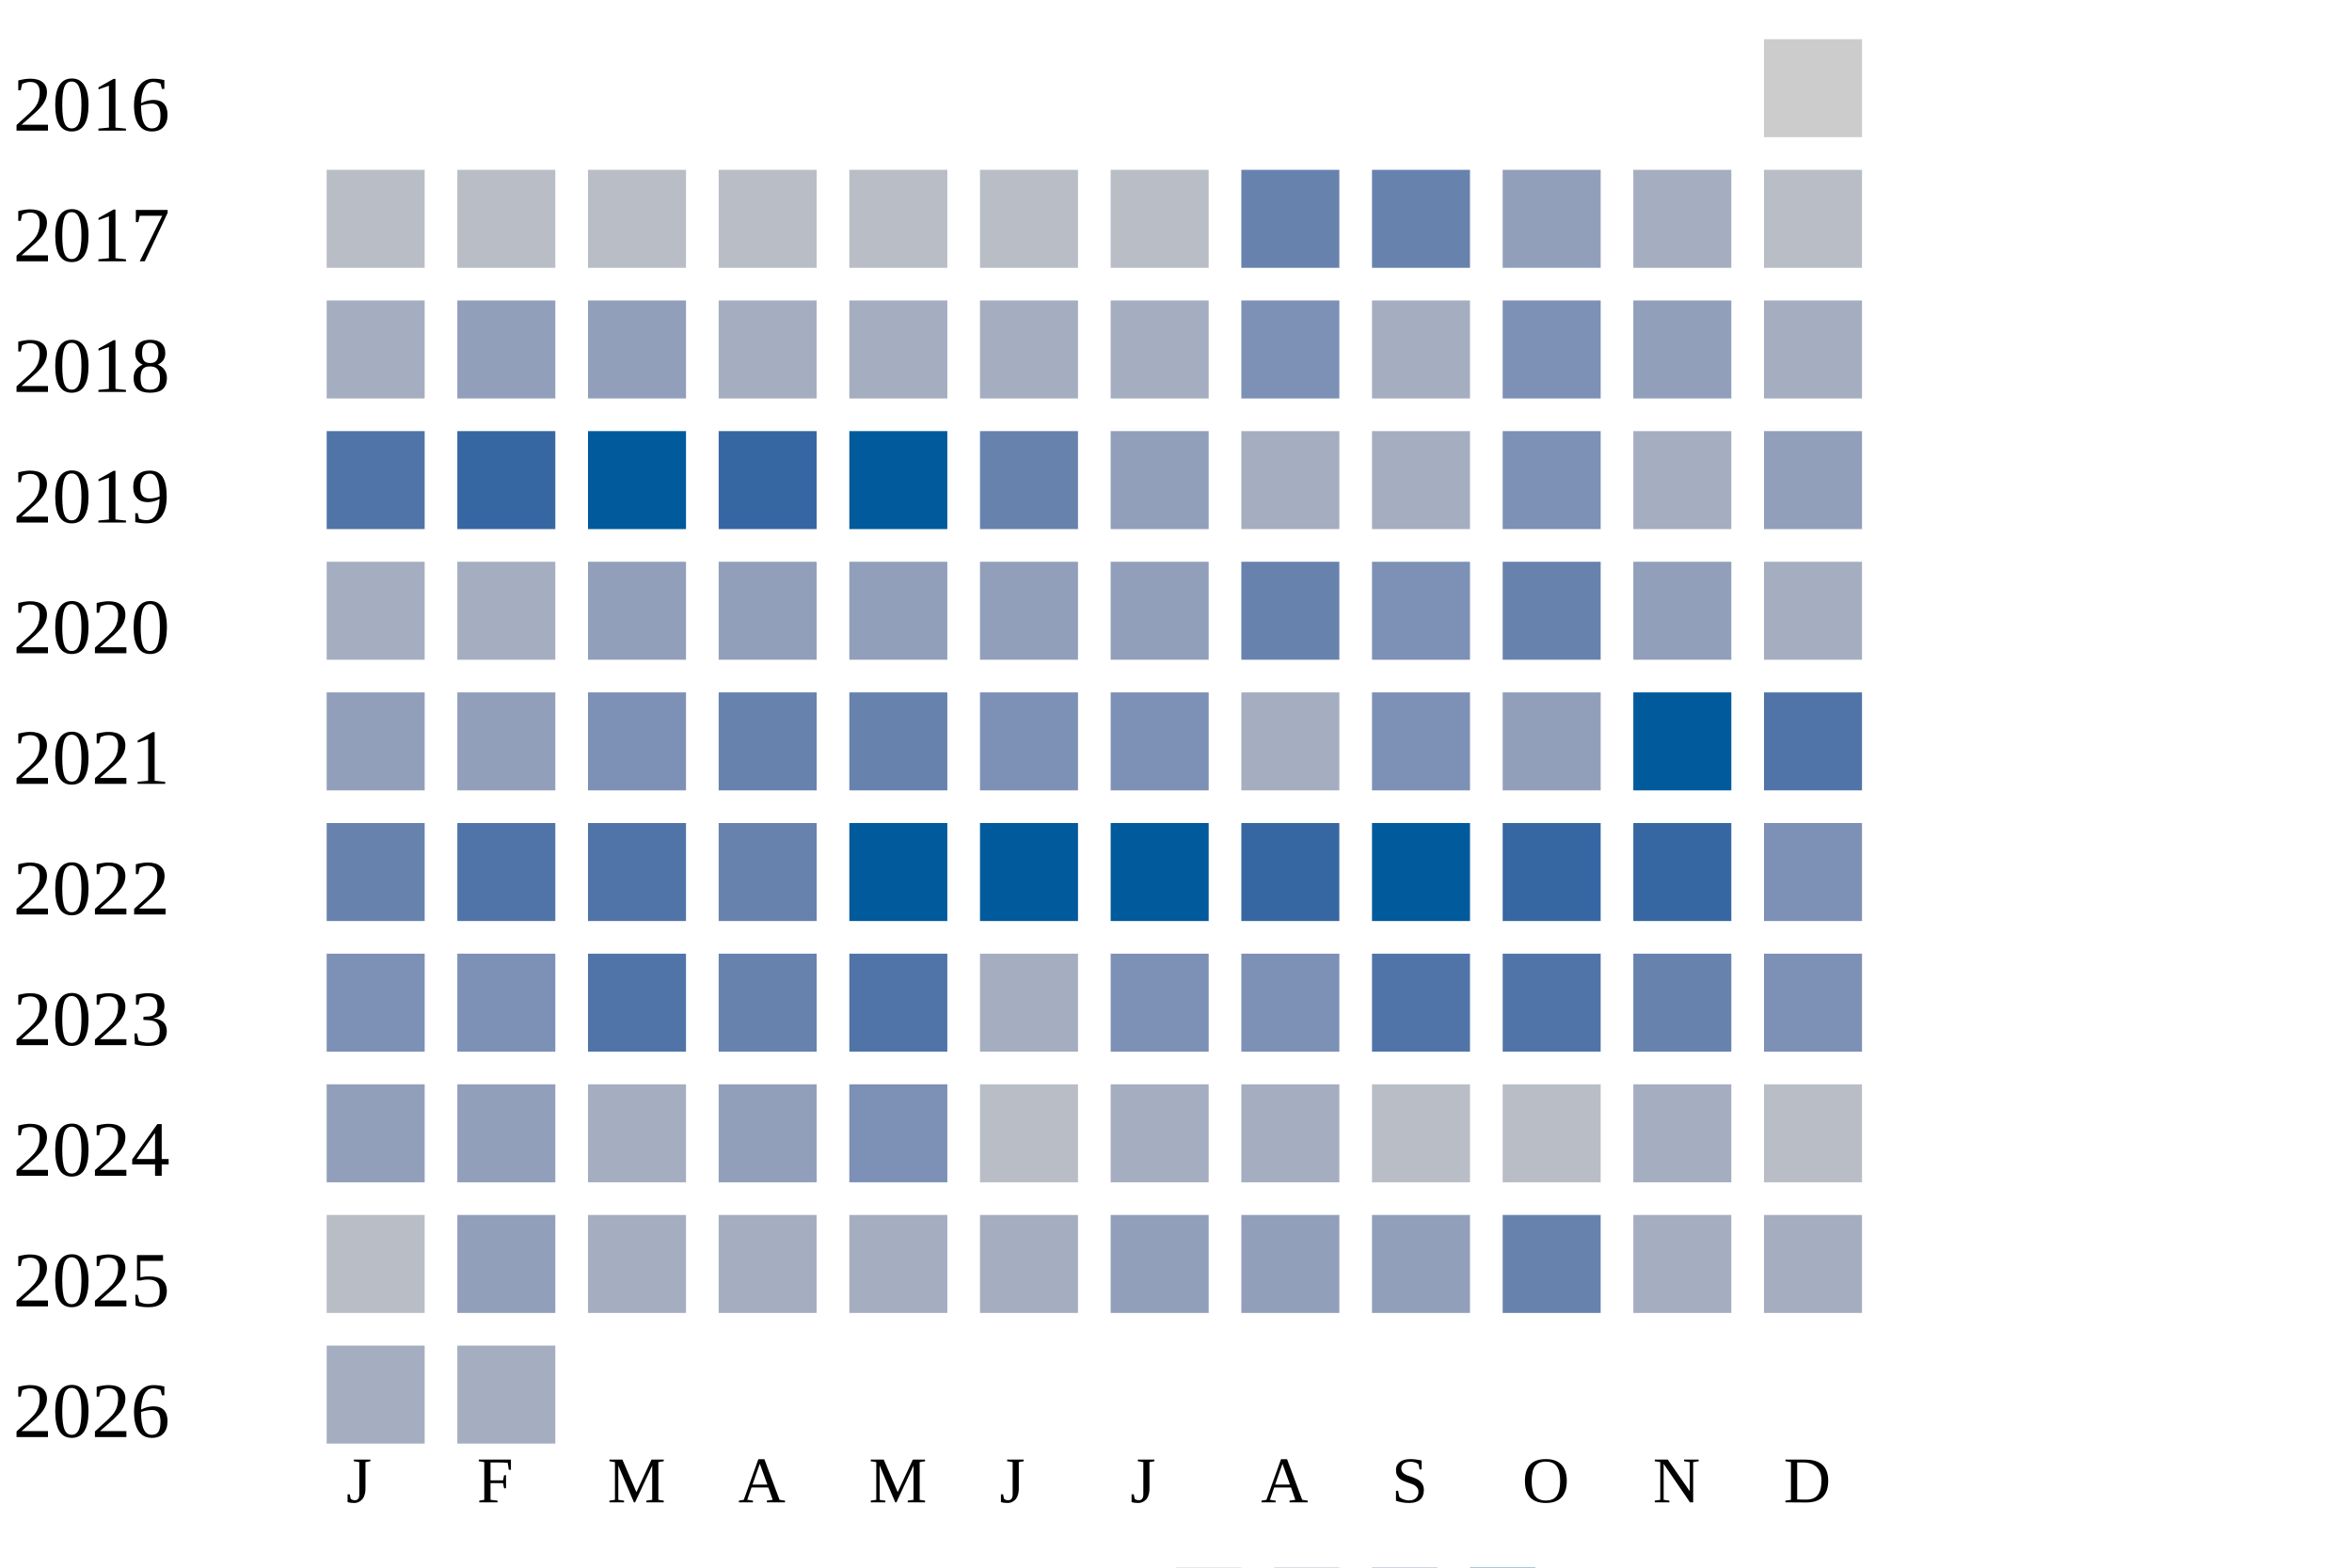
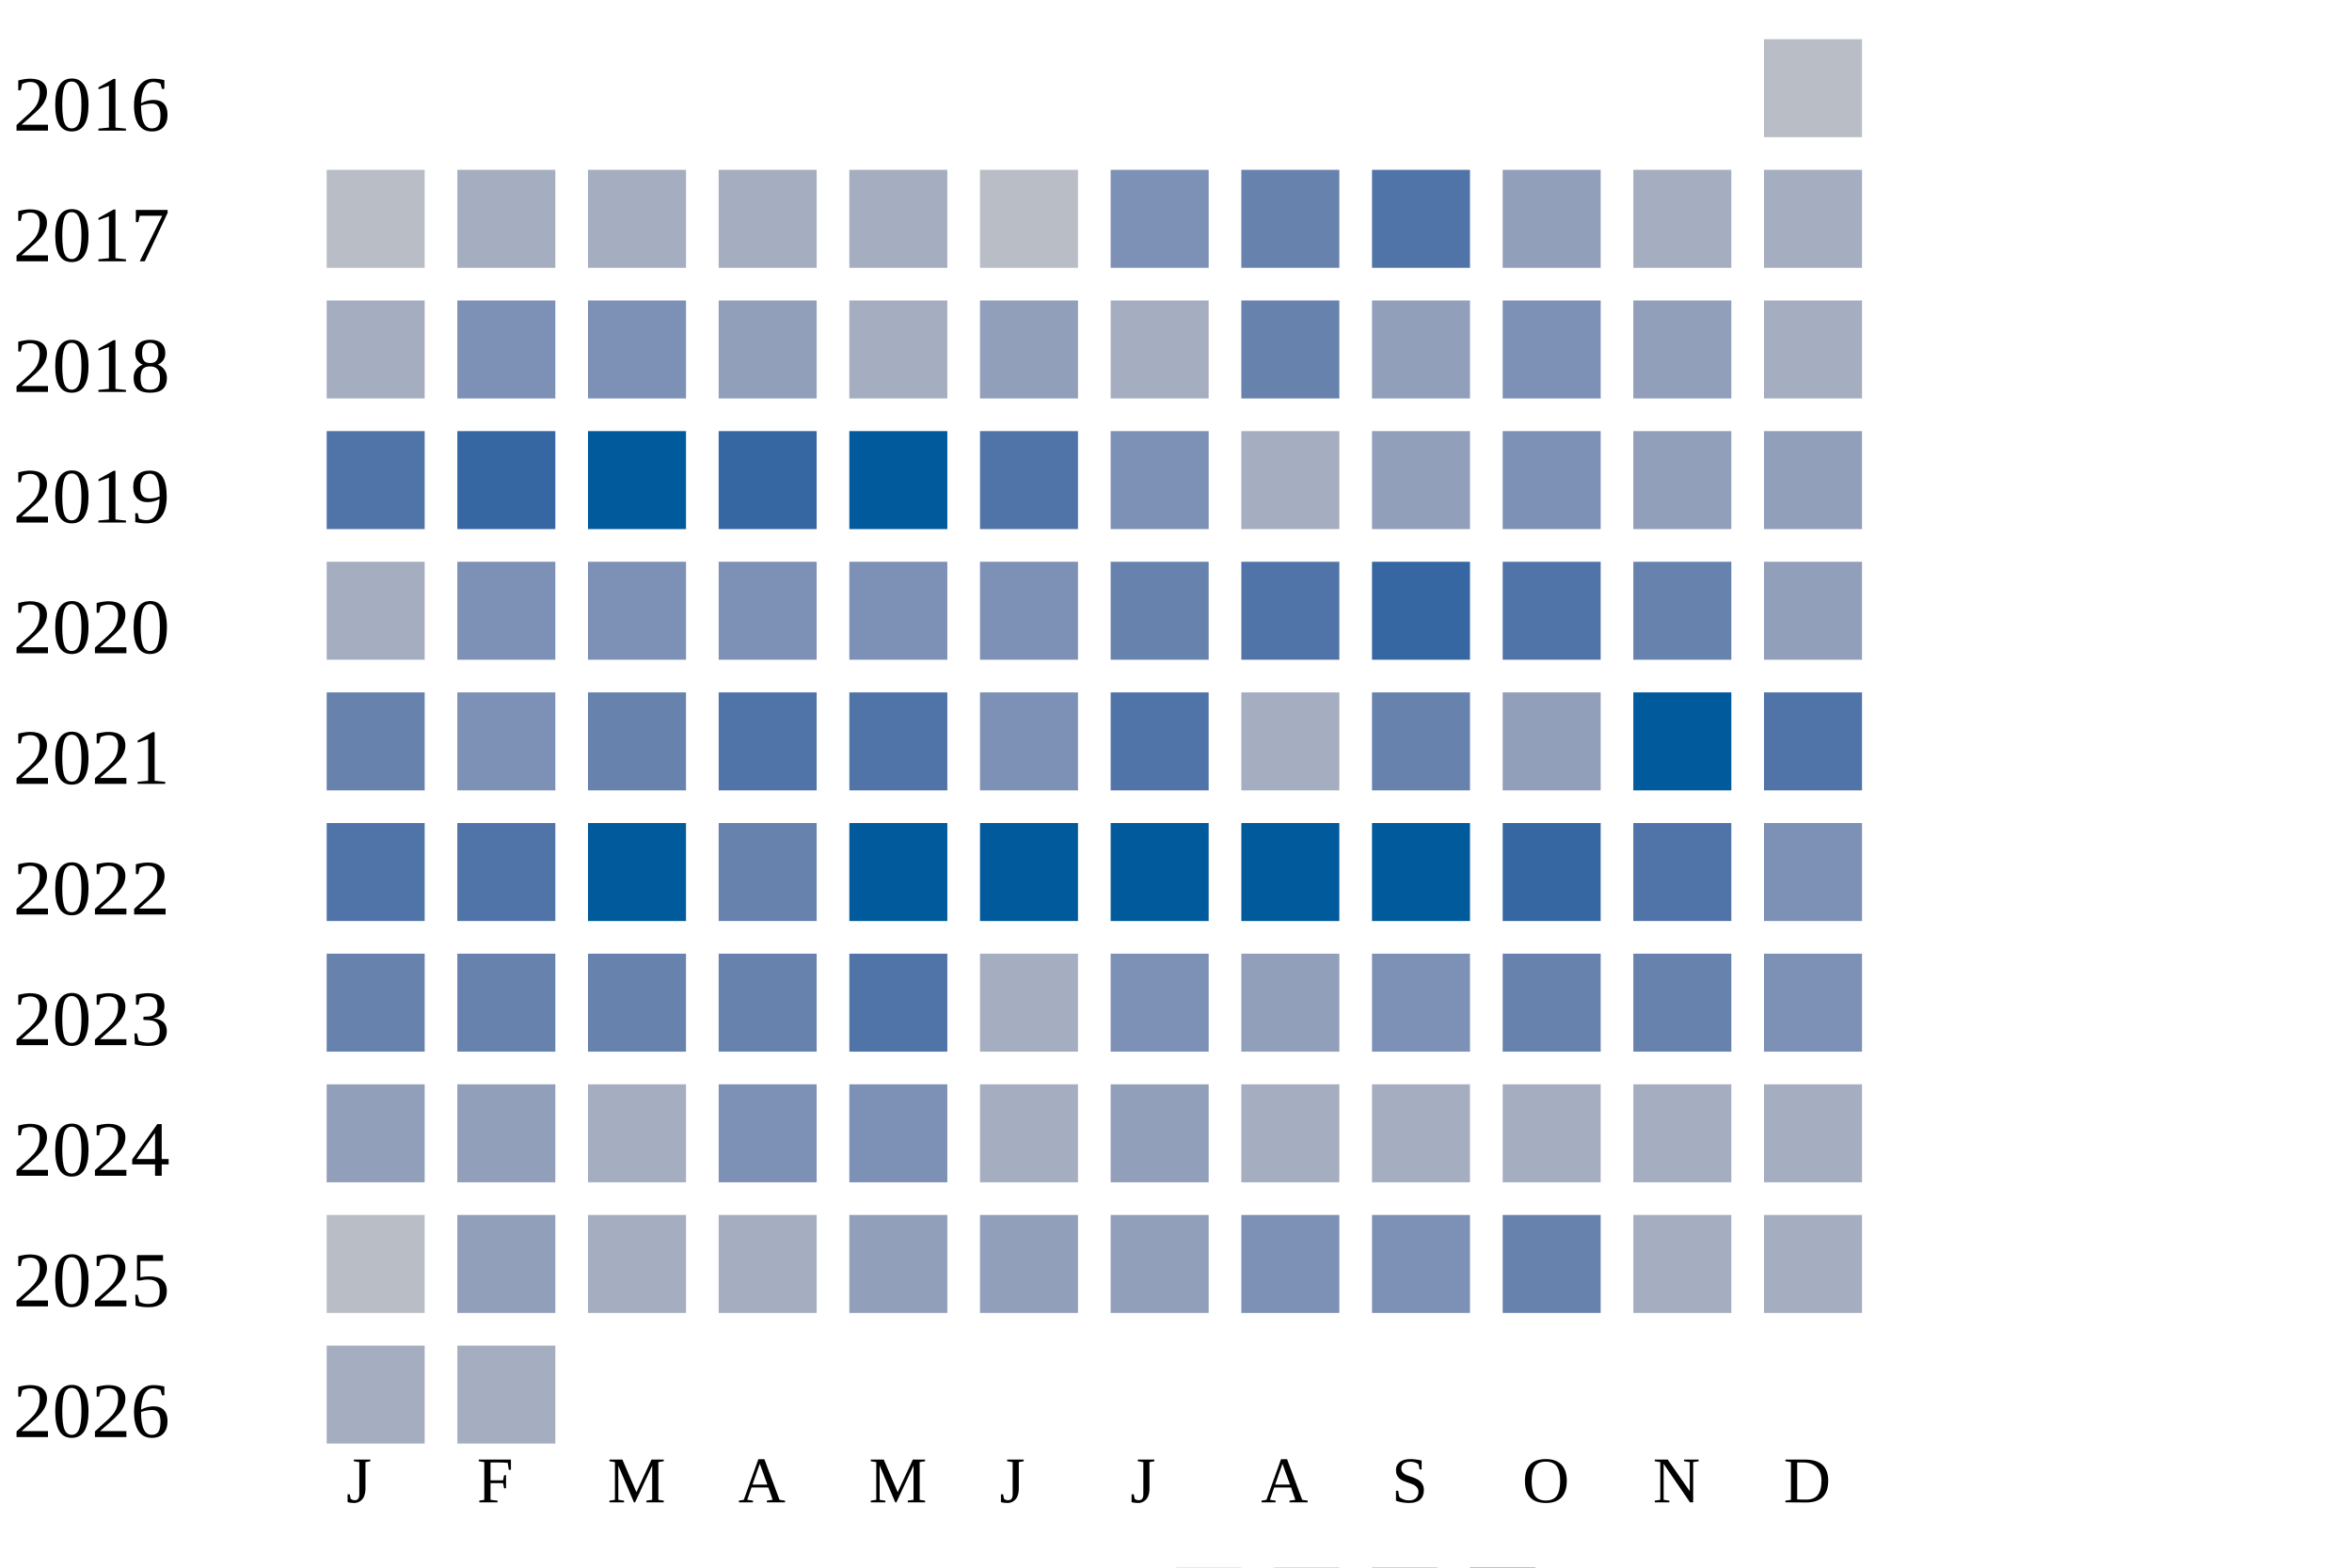
<svg xmlns="http://www.w3.org/2000/svg" width="360" height="240">
  <g transform="translate(0 0)">
    <text x="2" y="20">2016</text>
-     <rect x="270" y="6" width="15" height="15" fill="#cccccc" />
+     <rect x="270" y="6" width="15" height="15" fill="#b9bdc6" />
  </g>
  <g transform="translate(0 20)">
    <text x="2" y="20">2017</text>
    <rect x="50" y="6" width="15" height="15" fill="#b9bdc6" />
-     <rect x="70" y="6" width="15" height="15" fill="#b9bdc6" />
-     <rect x="90" y="6" width="15" height="15" fill="#b9bdc6" />
-     <rect x="110" y="6" width="15" height="15" fill="#b9bdc6" />
-     <rect x="130" y="6" width="15" height="15" fill="#b9bdc6" />
+     <rect x="70" y="6" width="15" height="15" fill="#a5aec0" />
+     <rect x="90" y="6" width="15" height="15" fill="#a5aec0" />
+     <rect x="110" y="6" width="15" height="15" fill="#a5aec0" />
+     <rect x="130" y="6" width="15" height="15" fill="#a5aec0" />
    <rect x="150" y="6" width="15" height="15" fill="#b9bdc6" />
-     <rect x="170" y="6" width="15" height="15" fill="#b9bdc6" />
+     <rect x="170" y="6" width="15" height="15" fill="#7d90b5" />
    <rect x="190" y="6" width="15" height="15" fill="#6882ae" />
-     <rect x="210" y="6" width="15" height="15" fill="#6882ae" />
+     <rect x="210" y="6" width="15" height="15" fill="#5174a8" />
    <rect x="230" y="6" width="15" height="15" fill="#919fba" />
    <rect x="250" y="6" width="15" height="15" fill="#a5aec0" />
-     <rect x="270" y="6" width="15" height="15" fill="#b9bdc6" />
+     <rect x="270" y="6" width="15" height="15" fill="#a5aec0" />
  </g>
  <g transform="translate(0 40)">
    <text x="2" y="20">2018</text>
    <rect x="50" y="6" width="15" height="15" fill="#a5aec0" />
-     <rect x="70" y="6" width="15" height="15" fill="#919fba" />
-     <rect x="90" y="6" width="15" height="15" fill="#919fba" />
-     <rect x="110" y="6" width="15" height="15" fill="#a5aec0" />
+     <rect x="70" y="6" width="15" height="15" fill="#7d90b5" />
+     <rect x="90" y="6" width="15" height="15" fill="#7d90b5" />
+     <rect x="110" y="6" width="15" height="15" fill="#919fba" />
    <rect x="130" y="6" width="15" height="15" fill="#a5aec0" />
-     <rect x="150" y="6" width="15" height="15" fill="#a5aec0" />
+     <rect x="150" y="6" width="15" height="15" fill="#919fba" />
    <rect x="170" y="6" width="15" height="15" fill="#a5aec0" />
-     <rect x="190" y="6" width="15" height="15" fill="#7d90b5" />
-     <rect x="210" y="6" width="15" height="15" fill="#a5aec0" />
+     <rect x="190" y="6" width="15" height="15" fill="#6882ae" />
+     <rect x="210" y="6" width="15" height="15" fill="#919fba" />
    <rect x="230" y="6" width="15" height="15" fill="#7d90b5" />
    <rect x="250" y="6" width="15" height="15" fill="#919fba" />
    <rect x="270" y="6" width="15" height="15" fill="#a5aec0" />
  </g>
  <g transform="translate(0 60)">
    <text x="2" y="20">2019</text>
    <rect x="50" y="6" width="15" height="15" fill="#5174a8" />
    <rect x="70" y="6" width="15" height="15" fill="#3667a2" />
    <rect x="90" y="6" width="15" height="15" fill="#005a9c" />
    <rect x="110" y="6" width="15" height="15" fill="#3667a2" />
    <rect x="130" y="6" width="15" height="15" fill="#005a9c" />
-     <rect x="150" y="6" width="15" height="15" fill="#6882ae" />
-     <rect x="170" y="6" width="15" height="15" fill="#919fba" />
+     <rect x="150" y="6" width="15" height="15" fill="#5174a8" />
+     <rect x="170" y="6" width="15" height="15" fill="#7d90b5" />
    <rect x="190" y="6" width="15" height="15" fill="#a5aec0" />
-     <rect x="210" y="6" width="15" height="15" fill="#a5aec0" />
+     <rect x="210" y="6" width="15" height="15" fill="#919fba" />
    <rect x="230" y="6" width="15" height="15" fill="#7d90b5" />
-     <rect x="250" y="6" width="15" height="15" fill="#a5aec0" />
+     <rect x="250" y="6" width="15" height="15" fill="#919fba" />
    <rect x="270" y="6" width="15" height="15" fill="#919fba" />
  </g>
  <g transform="translate(0 80)">
    <text x="2" y="20">2020</text>
    <rect x="50" y="6" width="15" height="15" fill="#a5aec0" />
-     <rect x="70" y="6" width="15" height="15" fill="#a5aec0" />
-     <rect x="90" y="6" width="15" height="15" fill="#919fba" />
-     <rect x="110" y="6" width="15" height="15" fill="#919fba" />
-     <rect x="130" y="6" width="15" height="15" fill="#919fba" />
-     <rect x="150" y="6" width="15" height="15" fill="#919fba" />
-     <rect x="170" y="6" width="15" height="15" fill="#919fba" />
-     <rect x="190" y="6" width="15" height="15" fill="#6882ae" />
-     <rect x="210" y="6" width="15" height="15" fill="#7d90b5" />
-     <rect x="230" y="6" width="15" height="15" fill="#6882ae" />
-     <rect x="250" y="6" width="15" height="15" fill="#919fba" />
-     <rect x="270" y="6" width="15" height="15" fill="#a5aec0" />
+     <rect x="70" y="6" width="15" height="15" fill="#7d90b5" />
+     <rect x="90" y="6" width="15" height="15" fill="#7d90b5" />
+     <rect x="110" y="6" width="15" height="15" fill="#7d90b5" />
+     <rect x="130" y="6" width="15" height="15" fill="#7d90b5" />
+     <rect x="150" y="6" width="15" height="15" fill="#7d90b5" />
+     <rect x="170" y="6" width="15" height="15" fill="#6882ae" />
+     <rect x="190" y="6" width="15" height="15" fill="#5174a8" />
+     <rect x="210" y="6" width="15" height="15" fill="#3667a2" />
+     <rect x="230" y="6" width="15" height="15" fill="#5174a8" />
+     <rect x="250" y="6" width="15" height="15" fill="#6882ae" />
+     <rect x="270" y="6" width="15" height="15" fill="#919fba" />
  </g>
  <g transform="translate(0 100)">
    <text x="2" y="20">2021</text>
-     <rect x="50" y="6" width="15" height="15" fill="#919fba" />
-     <rect x="70" y="6" width="15" height="15" fill="#919fba" />
-     <rect x="90" y="6" width="15" height="15" fill="#7d90b5" />
-     <rect x="110" y="6" width="15" height="15" fill="#6882ae" />
-     <rect x="130" y="6" width="15" height="15" fill="#6882ae" />
+     <rect x="50" y="6" width="15" height="15" fill="#6882ae" />
+     <rect x="70" y="6" width="15" height="15" fill="#7d90b5" />
+     <rect x="90" y="6" width="15" height="15" fill="#6882ae" />
+     <rect x="110" y="6" width="15" height="15" fill="#5174a8" />
+     <rect x="130" y="6" width="15" height="15" fill="#5174a8" />
    <rect x="150" y="6" width="15" height="15" fill="#7d90b5" />
-     <rect x="170" y="6" width="15" height="15" fill="#7d90b5" />
+     <rect x="170" y="6" width="15" height="15" fill="#5174a8" />
    <rect x="190" y="6" width="15" height="15" fill="#a5aec0" />
-     <rect x="210" y="6" width="15" height="15" fill="#7d90b5" />
+     <rect x="210" y="6" width="15" height="15" fill="#6882ae" />
    <rect x="230" y="6" width="15" height="15" fill="#919fba" />
    <rect x="250" y="6" width="15" height="15" fill="#005a9c" />
    <rect x="270" y="6" width="15" height="15" fill="#5174a8" />
  </g>
  <g transform="translate(0 120)">
    <text x="2" y="20">2022</text>
-     <rect x="50" y="6" width="15" height="15" fill="#6882ae" />
+     <rect x="50" y="6" width="15" height="15" fill="#5174a8" />
    <rect x="70" y="6" width="15" height="15" fill="#5174a8" />
-     <rect x="90" y="6" width="15" height="15" fill="#5174a8" />
+     <rect x="90" y="6" width="15" height="15" fill="#005a9c" />
    <rect x="110" y="6" width="15" height="15" fill="#6882ae" />
    <rect x="130" y="6" width="15" height="15" fill="#005a9c" />
    <rect x="150" y="6" width="15" height="15" fill="#005a9c" />
    <rect x="170" y="6" width="15" height="15" fill="#005a9c" />
-     <rect x="190" y="6" width="15" height="15" fill="#3667a2" />
+     <rect x="190" y="6" width="15" height="15" fill="#005a9c" />
    <rect x="210" y="6" width="15" height="15" fill="#005a9c" />
    <rect x="230" y="6" width="15" height="15" fill="#3667a2" />
-     <rect x="250" y="6" width="15" height="15" fill="#3667a2" />
+     <rect x="250" y="6" width="15" height="15" fill="#5174a8" />
    <rect x="270" y="6" width="15" height="15" fill="#7d90b5" />
  </g>
  <g transform="translate(0 140)">
    <text x="2" y="20">2023</text>
-     <rect x="50" y="6" width="15" height="15" fill="#7d90b5" />
-     <rect x="70" y="6" width="15" height="15" fill="#7d90b5" />
-     <rect x="90" y="6" width="15" height="15" fill="#5174a8" />
+     <rect x="50" y="6" width="15" height="15" fill="#6882ae" />
+     <rect x="70" y="6" width="15" height="15" fill="#6882ae" />
+     <rect x="90" y="6" width="15" height="15" fill="#6882ae" />
    <rect x="110" y="6" width="15" height="15" fill="#6882ae" />
    <rect x="130" y="6" width="15" height="15" fill="#5174a8" />
    <rect x="150" y="6" width="15" height="15" fill="#a5aec0" />
    <rect x="170" y="6" width="15" height="15" fill="#7d90b5" />
-     <rect x="190" y="6" width="15" height="15" fill="#7d90b5" />
-     <rect x="210" y="6" width="15" height="15" fill="#5174a8" />
-     <rect x="230" y="6" width="15" height="15" fill="#5174a8" />
+     <rect x="190" y="6" width="15" height="15" fill="#919fba" />
+     <rect x="210" y="6" width="15" height="15" fill="#7d90b5" />
+     <rect x="230" y="6" width="15" height="15" fill="#6882ae" />
    <rect x="250" y="6" width="15" height="15" fill="#6882ae" />
    <rect x="270" y="6" width="15" height="15" fill="#7d90b5" />
  </g>
  <g transform="translate(0 160)">
    <text x="2" y="20">2024</text>
    <rect x="50" y="6" width="15" height="15" fill="#919fba" />
    <rect x="70" y="6" width="15" height="15" fill="#919fba" />
    <rect x="90" y="6" width="15" height="15" fill="#a5aec0" />
-     <rect x="110" y="6" width="15" height="15" fill="#919fba" />
+     <rect x="110" y="6" width="15" height="15" fill="#7d90b5" />
    <rect x="130" y="6" width="15" height="15" fill="#7d90b5" />
-     <rect x="150" y="6" width="15" height="15" fill="#b9bdc6" />
-     <rect x="170" y="6" width="15" height="15" fill="#a5aec0" />
+     <rect x="150" y="6" width="15" height="15" fill="#a5aec0" />
+     <rect x="170" y="6" width="15" height="15" fill="#919fba" />
    <rect x="190" y="6" width="15" height="15" fill="#a5aec0" />
-     <rect x="210" y="6" width="15" height="15" fill="#b9bdc6" />
-     <rect x="230" y="6" width="15" height="15" fill="#b9bdc6" />
+     <rect x="210" y="6" width="15" height="15" fill="#a5aec0" />
+     <rect x="230" y="6" width="15" height="15" fill="#a5aec0" />
    <rect x="250" y="6" width="15" height="15" fill="#a5aec0" />
-     <rect x="270" y="6" width="15" height="15" fill="#b9bdc6" />
+     <rect x="270" y="6" width="15" height="15" fill="#a5aec0" />
  </g>
  <g transform="translate(0 180)">
    <text x="2" y="20">2025</text>
    <rect x="50" y="6" width="15" height="15" fill="#b9bdc6" />
    <rect x="70" y="6" width="15" height="15" fill="#919fba" />
    <rect x="90" y="6" width="15" height="15" fill="#a5aec0" />
    <rect x="110" y="6" width="15" height="15" fill="#a5aec0" />
-     <rect x="130" y="6" width="15" height="15" fill="#a5aec0" />
-     <rect x="150" y="6" width="15" height="15" fill="#a5aec0" />
+     <rect x="130" y="6" width="15" height="15" fill="#919fba" />
+     <rect x="150" y="6" width="15" height="15" fill="#919fba" />
    <rect x="170" y="6" width="15" height="15" fill="#919fba" />
-     <rect x="190" y="6" width="15" height="15" fill="#919fba" />
-     <rect x="210" y="6" width="15" height="15" fill="#919fba" />
+     <rect x="190" y="6" width="15" height="15" fill="#7d90b5" />
+     <rect x="210" y="6" width="15" height="15" fill="#7d90b5" />
    <rect x="230" y="6" width="15" height="15" fill="#6882ae" />
    <rect x="250" y="6" width="15" height="15" fill="#a5aec0" />
    <rect x="270" y="6" width="15" height="15" fill="#a5aec0" />
  </g>
  <g transform="translate(0 200)">
    <text x="2" y="20">2026</text>
    <rect x="50" y="6" width="15" height="15" fill="#a5aec0" />
    <rect x="70" y="6" width="15" height="15" fill="#a5aec0" />
  </g>
  <text style="font-size: 10px; text-align: center" x="53" y="230">J</text>
  <text style="font-size: 10px; text-align: center" x="73" y="230">F</text>
  <text style="font-size: 10px; text-align: center" x="93" y="230">M</text>
  <text style="font-size: 10px; text-align: center" x="113" y="230">A</text>
  <text style="font-size: 10px; text-align: center" x="133" y="230">M</text>
  <text style="font-size: 10px; text-align: center" x="153" y="230">J</text>
  <text style="font-size: 10px; text-align: center" x="173" y="230">J</text>
  <text style="font-size: 10px; text-align: center" x="193" y="230">A</text>
  <text style="font-size: 10px; text-align: center" x="213" y="230">S</text>
  <text style="font-size: 10px; text-align: center" x="233" y="230">O</text>
  <text style="font-size: 10px; text-align: center" x="253" y="230">N</text>
  <text style="font-size: 10px; text-align: center" x="273" y="230">D</text>
  <text style="font-size: 10px;" x="155" y="249">Less</text>
  <rect fill="#b9bdc6" width="10" height="10" x="180" y="240" />
  <rect fill="#919fba" width="10" height="10" x="195" y="240" />
  <rect fill="#6882ae" width="10" height="10" x="210" y="240" />
  <rect fill="#005a9c" width="10" height="10" x="225" y="240" />
  <text x="240" y="249" style="font-size: 10px;">More</text>
</svg>
